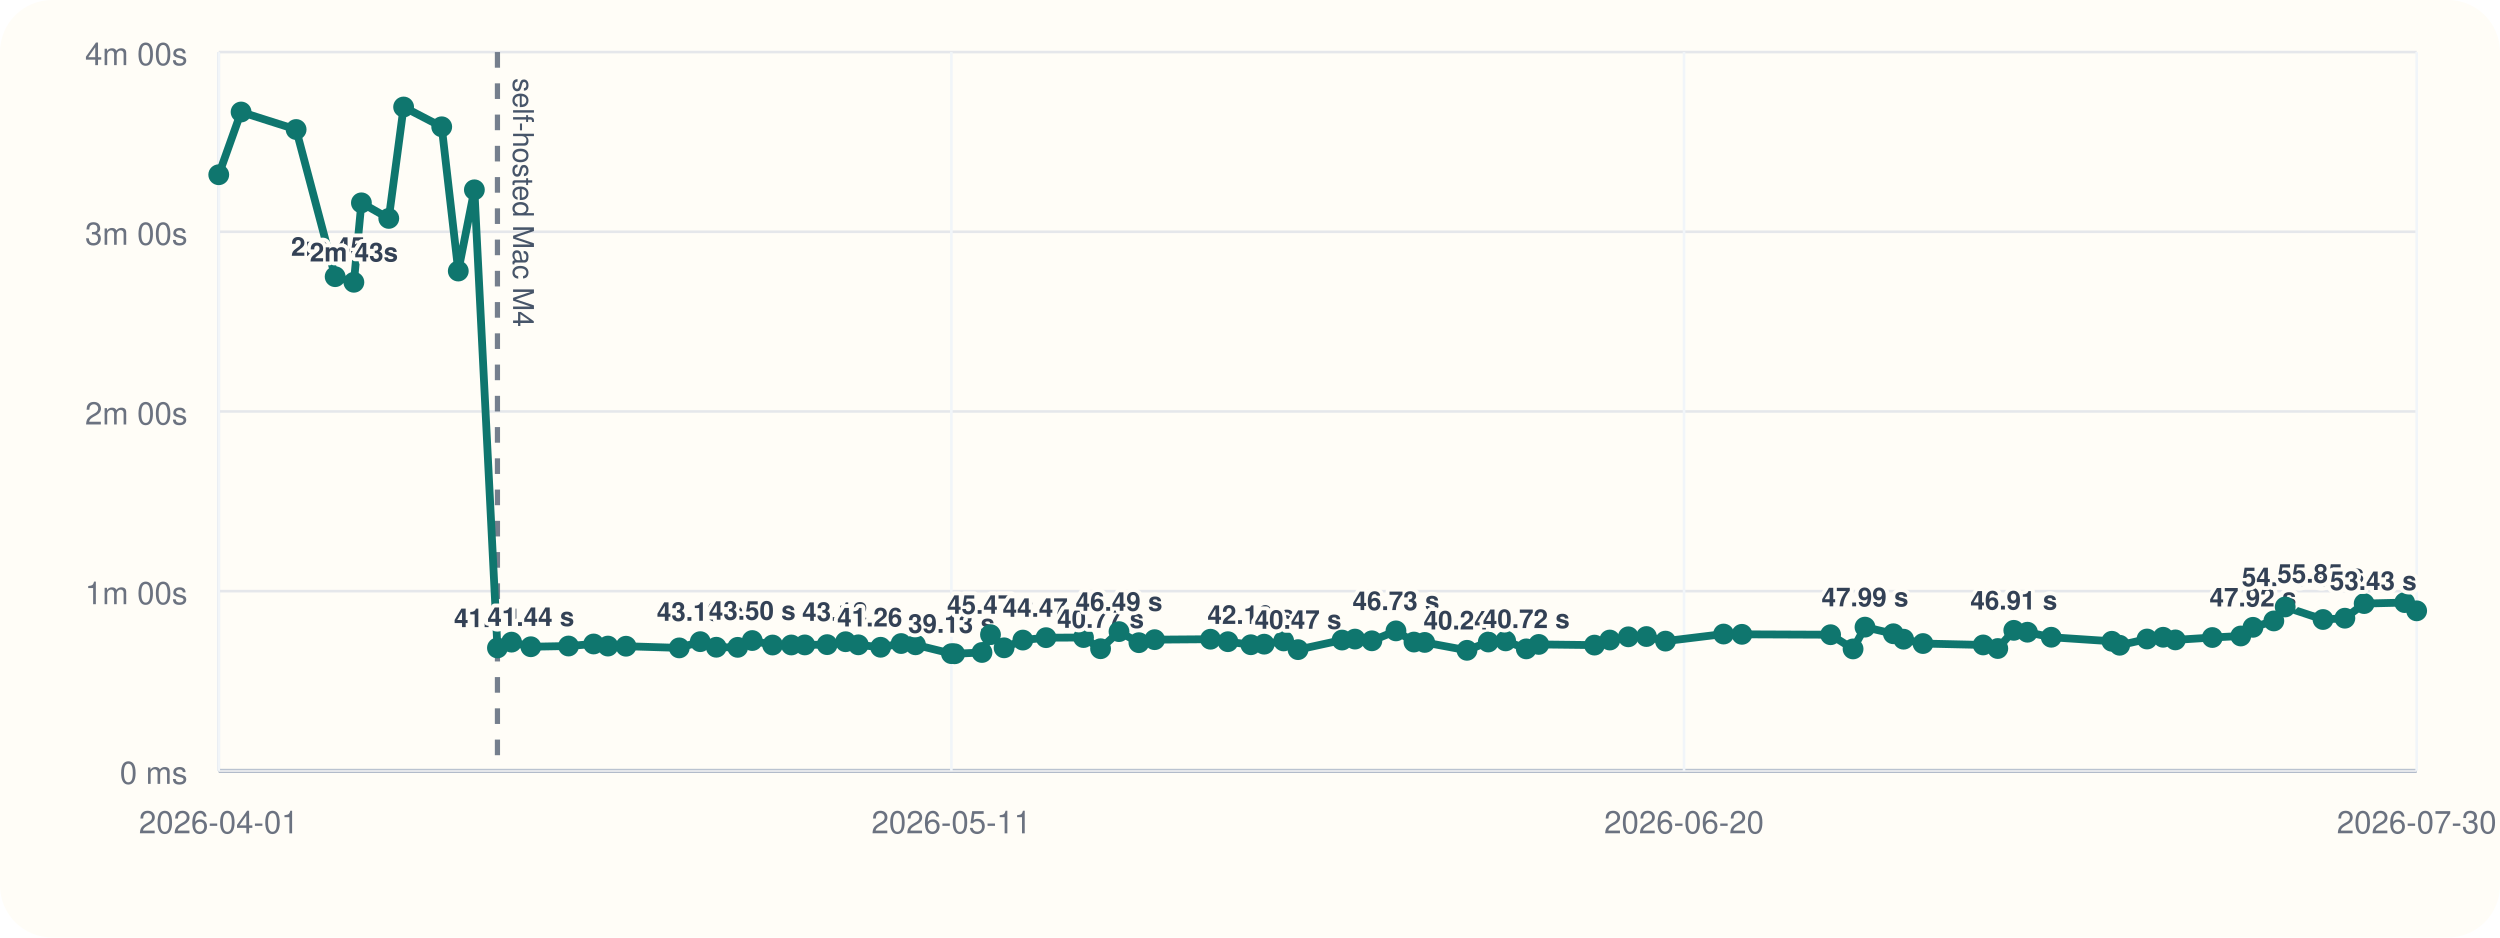
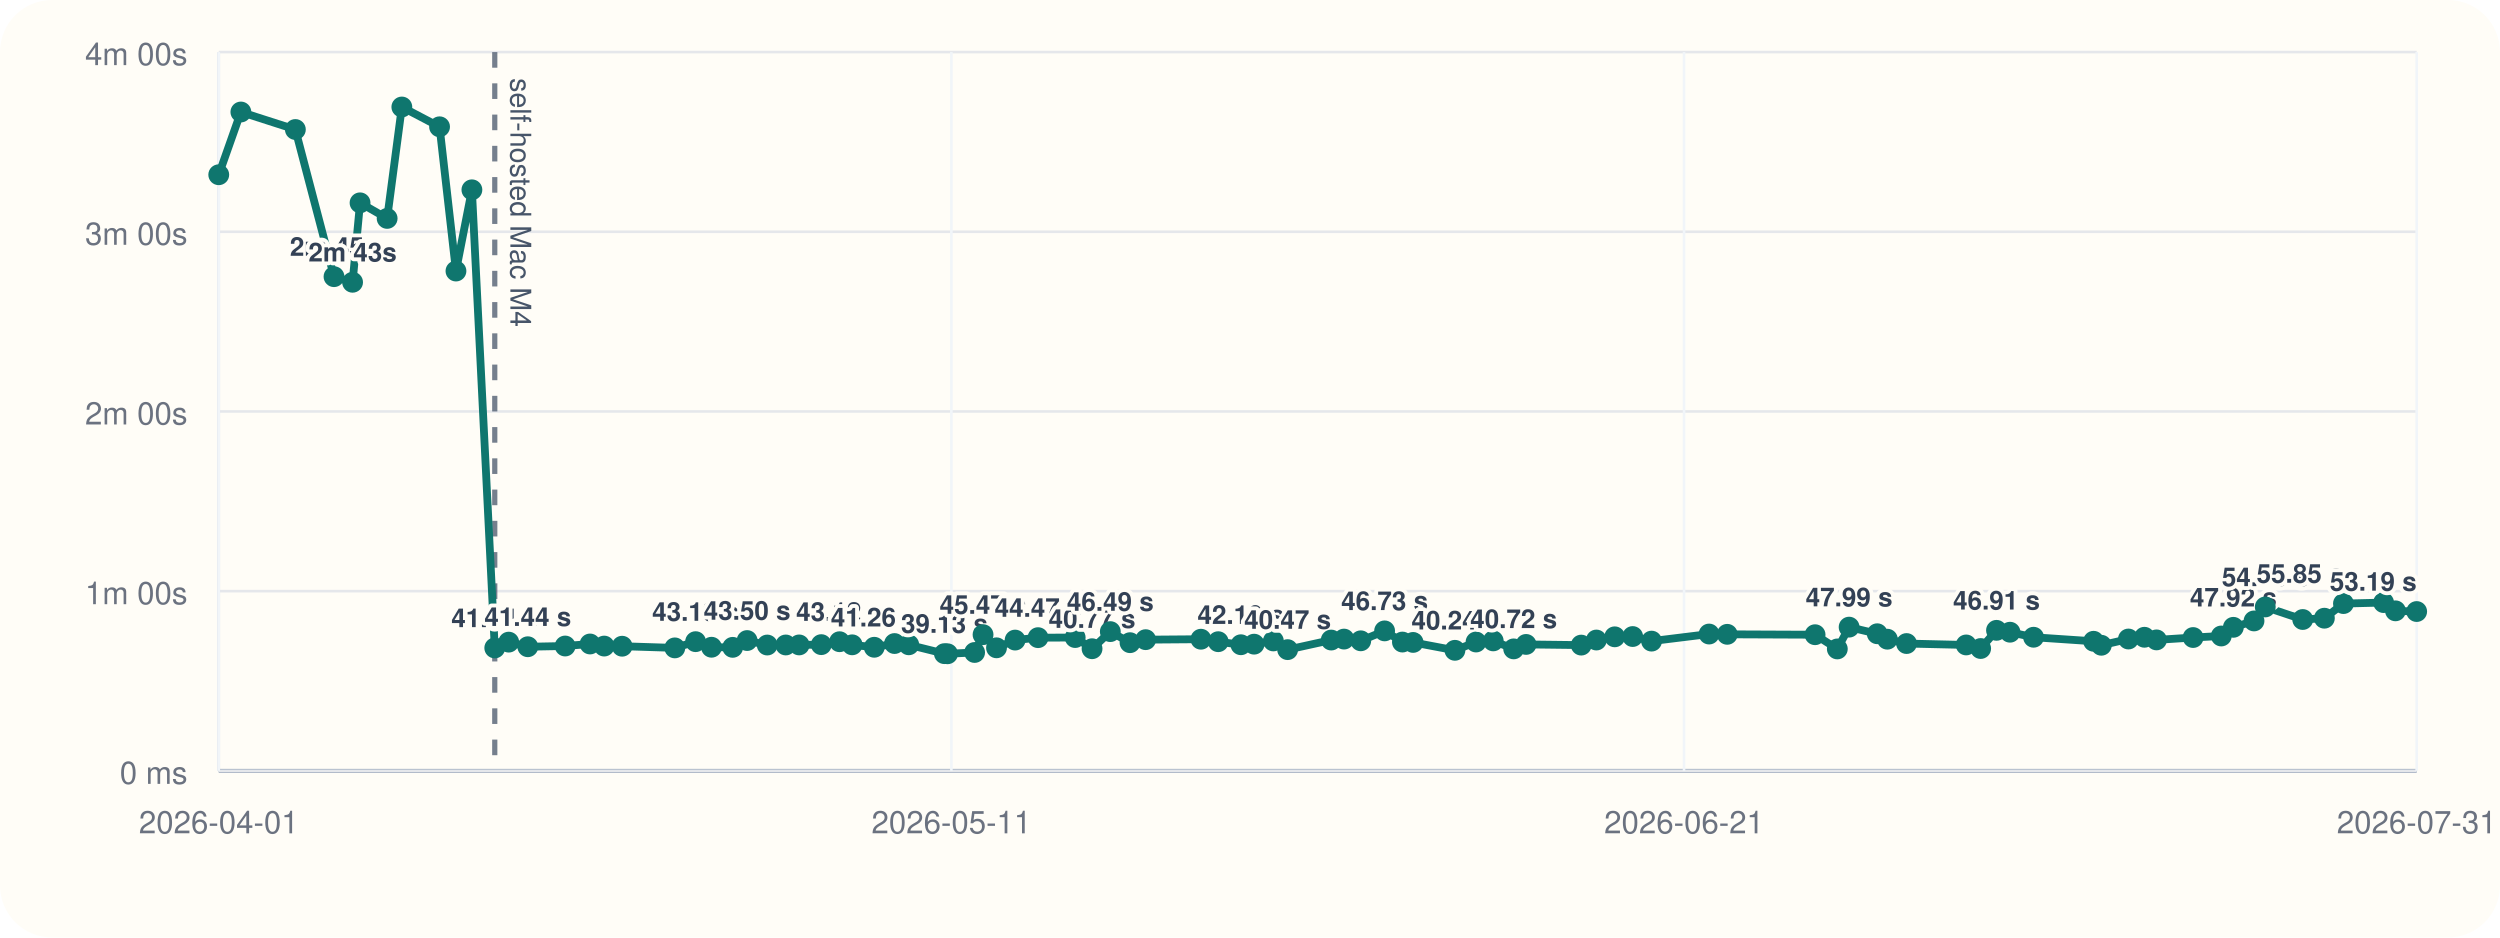
<svg xmlns="http://www.w3.org/2000/svg" viewBox="0 0 960 360">
  <rect width="960" height="360" rx="20" fill="#fffdf7" />
  <line x1="84" y1="296" x2="928" y2="296" stroke="#cbd5e1" stroke-width="1" />
  <line x1="84" y1="20" x2="84" y2="296" stroke="#cbd5e1" stroke-width="1" />
  <line x1="84" y1="296.00" x2="928" y2="296.00" stroke="#94a3b8" stroke-width="1.5" />
  <line x1="84" y1="296.00" x2="928" y2="296.00" stroke="#e5e7eb" stroke-width="1" />
  <text x="72" y="301.00" text-anchor="end" font-size="12" font-family="Helvetica, Arial, sans-serif" fill="#6b7280">0 ms</text>
  <line x1="84" y1="227.00" x2="928" y2="227.00" stroke="#e5e7eb" stroke-width="1" />
  <text x="72" y="232.00" text-anchor="end" font-size="12" font-family="Helvetica, Arial, sans-serif" fill="#6b7280">1m 00s</text>
  <line x1="84" y1="158.00" x2="928" y2="158.00" stroke="#e5e7eb" stroke-width="1" />
  <text x="72" y="163.00" text-anchor="end" font-size="12" font-family="Helvetica, Arial, sans-serif" fill="#6b7280">2m 00s</text>
  <line x1="84" y1="89.00" x2="928" y2="89.00" stroke="#e5e7eb" stroke-width="1" />
  <text x="72" y="94.00" text-anchor="end" font-size="12" font-family="Helvetica, Arial, sans-serif" fill="#6b7280">3m 00s</text>
  <line x1="84" y1="20.00" x2="928" y2="20.00" stroke="#e5e7eb" stroke-width="1" />
  <text x="72" y="25.00" text-anchor="end" font-size="12" font-family="Helvetica, Arial, sans-serif" fill="#6b7280">4m 00s</text>
  <line x1="84.00" y1="20" x2="84.00" y2="296" stroke="#f1f5f9" stroke-width="1" />
  <text x="84.00" y="320" text-anchor="middle" font-size="12" font-family="Helvetica, Arial, sans-serif" fill="#6b7280">2026-04-01</text>
  <line x1="365.33" y1="20" x2="365.33" y2="296" stroke="#f1f5f9" stroke-width="1" />
  <text x="365.33" y="320" text-anchor="middle" font-size="12" font-family="Helvetica, Arial, sans-serif" fill="#6b7280">2026-05-11</text>
  <line x1="646.67" y1="20" x2="646.67" y2="296" stroke="#f1f5f9" stroke-width="1" />
-   <text x="646.67" y="320" text-anchor="middle" font-size="12" font-family="Helvetica, Arial, sans-serif" fill="#6b7280">2026-06-20</text>
+   <text x="646.67" y="320" text-anchor="middle" font-size="12" font-family="Helvetica, Arial, sans-serif" fill="#6b7280">2026-06-21</text>
  <line x1="928.00" y1="20" x2="928.00" y2="296" stroke="#f1f5f9" stroke-width="1" />
-   <text x="928.00" y="320" text-anchor="middle" font-size="12" font-family="Helvetica, Arial, sans-serif" fill="#6b7280">2026-07-30</text>
-   <line x1="191.02" y1="20" x2="191.02" y2="296" stroke="#475569" stroke-width="2" stroke-dasharray="6 6" opacity="0.75" />
-   <text x="197.02" y="30" transform="rotate(90 197.02 30)" font-size="11" font-family="Helvetica, Arial, sans-serif" fill="#475569">self-hosted Mac M4</text>
-   <polyline fill="none" stroke="#0f766e" stroke-width="3" points="84.00,67.10 92.58,43.01 113.71,49.73 128.70,106.24 135.89,108.39 138.78,77.89 149.29,83.87 154.99,41.09 169.62,48.69 175.98,104.08 182.16,72.89 191.02,248.81 196.43,246.58 203.84,248.35 218.32,248.07 227.96,247.29 233.45,248.09 240.39,248.15 260.84,248.79 268.90,246.40 275.06,248.54 283.27,248.58 288.86,245.97 296.68,247.69 303.86,247.67 309.04,247.65 317.62,247.54 324.71,246.42 329.60,247.61 338.16,248.55 346.03,247.12 351.55,247.60 365.36,251.00 366.59,251.05 377.08,250.55 380.35,243.71 385.57,248.76 392.78,245.79 401.68,244.86 416.07,244.82 422.62,249.11 429.70,242.54 437.34,246.79 443.39,245.63 464.83,245.46 471.53,246.41 480.33,247.58 485.44,247.36 492.93,246.12 498.45,249.46 515.35,245.78 520.31,245.41 526.80,246.07 536.05,242.26 542.96,246.55 547.09,246.69 563.32,249.72 571.50,246.53 578.17,246.10 586.09,249.17 590.90,247.46 612.28,247.72 618.17,245.77 625.28,244.54 632.23,244.43 639.55,246.19 661.86,243.47 668.90,243.58 702.95,243.73 711.58,249.19 716.16,240.82 727.06,243.36 730.98,245.45 738.43,247.12 761.54,247.66 767.15,249.03 773.30,242.05 778.54,242.77 787.68,244.70 810.95,246.25 813.95,247.78 824.46,245.38 830.66,244.71 835.34,245.72 849.53,244.81 860.46,244.22 865.14,240.89 873.15,238.44 877.51,233.07 892.04,237.89 900.43,237.39 907.84,231.77 923.40,231.39 928.00,234.56" />
+   <text x="928.00" y="320" text-anchor="middle" font-size="12" font-family="Helvetica, Arial, sans-serif" fill="#6b7280">2026-07-31</text>
+   <line x1="189.99" y1="20" x2="189.99" y2="296" stroke="#475569" stroke-width="2" stroke-dasharray="6 6" opacity="0.75" />
+   <text x="195.99" y="30" transform="rotate(90 195.99 30)" font-size="11" font-family="Helvetica, Arial, sans-serif" fill="#475569">self-hosted Mac M4</text>
+   <polyline fill="none" stroke="#0f766e" stroke-width="3" points="84.00,67.10 92.50,43.01 113.42,49.73 128.26,106.24 135.39,108.39 138.26,77.89 148.66,83.87 154.31,41.09 168.79,48.69 175.09,104.08 181.21,72.89 189.99,248.81 195.35,246.58 202.68,248.35 217.02,248.07 226.58,247.29 232.01,248.09 238.89,248.15 259.13,248.79 267.11,246.40 273.22,248.54 281.35,248.58 286.89,245.97 294.62,247.69 301.74,247.67 306.87,247.65 315.37,247.54 322.39,246.42 327.23,247.61 335.71,248.55 343.50,247.12 348.97,247.60 362.65,251.00 363.86,251.05 374.25,250.55 377.49,243.71 382.66,248.76 389.80,245.79 398.61,244.86 412.87,244.82 419.35,249.11 426.36,242.54 433.93,246.79 439.93,245.63 461.16,245.46 467.80,246.41 476.51,247.58 481.57,247.36 488.98,246.12 494.45,249.46 511.19,245.78 516.10,245.41 522.53,246.07 531.69,242.26 538.53,246.55 542.63,246.69 558.69,249.72 566.80,246.53 573.40,246.10 581.25,249.17 586.01,247.46 607.19,247.72 613.01,245.77 620.06,244.54 626.95,244.43 634.20,246.19 656.29,243.47 663.26,243.58 696.99,243.73 705.53,249.19 710.06,240.82 720.86,243.36 724.74,245.45 732.12,247.12 755.01,247.66 760.57,249.03 766.66,242.05 771.84,242.77 780.89,244.70 803.94,246.25 806.91,247.78 817.32,245.38 823.46,244.71 828.10,245.72 842.15,244.81 852.97,244.22 857.61,240.89 865.54,238.44 869.86,233.07 884.25,237.89 892.56,237.39 899.89,231.77 915.30,231.39 919.86,234.56 928.00,234.83" />
  <circle cx="84.00" cy="67.10" r="4" fill="#0f766e" />
-   <circle cx="92.58" cy="43.01" r="4" fill="#0f766e" />
-   <circle cx="113.71" cy="49.73" r="4" fill="#0f766e" />
-   <circle cx="128.70" cy="106.24" r="4" fill="#0f766e" />
-   <text x="128.70" y="98.24" text-anchor="middle" font-size="10" font-family="Helvetica, Arial, sans-serif" font-weight="600" paint-order="stroke" stroke="#fffdf7" stroke-width="3" stroke-linejoin="round" fill="#334155">2m 45s</text>
-   <circle cx="135.89" cy="108.39" r="4" fill="#0f766e" />
-   <text x="135.89" y="100.39" text-anchor="middle" font-size="10" font-family="Helvetica, Arial, sans-serif" font-weight="600" paint-order="stroke" stroke="#fffdf7" stroke-width="3" stroke-linejoin="round" fill="#334155">2m 43s</text>
-   <circle cx="138.78" cy="77.89" r="4" fill="#0f766e" />
-   <circle cx="149.29" cy="83.87" r="4" fill="#0f766e" />
-   <circle cx="154.99" cy="41.09" r="4" fill="#0f766e" />
-   <circle cx="169.62" cy="48.69" r="4" fill="#0f766e" />
-   <circle cx="175.98" cy="104.08" r="4" fill="#0f766e" />
-   <circle cx="182.16" cy="72.89" r="4" fill="#0f766e" />
-   <circle cx="191.02" cy="248.81" r="4" fill="#0f766e" />
-   <text x="191.02" y="240.81" text-anchor="middle" font-size="10" font-family="Helvetica, Arial, sans-serif" font-weight="600" paint-order="stroke" stroke="#fffdf7" stroke-width="3" stroke-linejoin="round" fill="#334155">41.04 s</text>
-   <circle cx="196.43" cy="246.58" r="4" fill="#0f766e" />
-   <circle cx="203.84" cy="248.35" r="4" fill="#0f766e" />
-   <text x="203.84" y="240.35" text-anchor="middle" font-size="10" font-family="Helvetica, Arial, sans-serif" font-weight="600" paint-order="stroke" stroke="#fffdf7" stroke-width="3" stroke-linejoin="round" fill="#334155">41.44 s</text>
-   <circle cx="218.32" cy="248.07" r="4" fill="#0f766e" />
-   <circle cx="227.96" cy="247.29" r="4" fill="#0f766e" />
-   <circle cx="233.45" cy="248.09" r="4" fill="#0f766e" />
-   <circle cx="240.39" cy="248.15" r="4" fill="#0f766e" />
-   <circle cx="260.84" cy="248.79" r="4" fill="#0f766e" />
-   <circle cx="268.90" cy="246.40" r="4" fill="#0f766e" />
-   <text x="268.90" y="238.40" text-anchor="middle" font-size="10" font-family="Helvetica, Arial, sans-serif" font-weight="600" paint-order="stroke" stroke="#fffdf7" stroke-width="3" stroke-linejoin="round" fill="#334155">43.13 s</text>
-   <circle cx="275.06" cy="248.54" r="4" fill="#0f766e" />
-   <circle cx="283.27" cy="248.58" r="4" fill="#0f766e" />
-   <circle cx="288.86" cy="245.97" r="4" fill="#0f766e" />
-   <text x="288.86" y="237.97" text-anchor="middle" font-size="10" font-family="Helvetica, Arial, sans-serif" font-weight="600" paint-order="stroke" stroke="#fffdf7" stroke-width="3" stroke-linejoin="round" fill="#334155">43.50 s</text>
-   <circle cx="296.68" cy="247.69" r="4" fill="#0f766e" />
-   <circle cx="303.86" cy="247.67" r="4" fill="#0f766e" />
-   <circle cx="309.04" cy="247.65" r="4" fill="#0f766e" />
-   <circle cx="317.62" cy="247.54" r="4" fill="#0f766e" />
-   <circle cx="324.71" cy="246.42" r="4" fill="#0f766e" />
-   <text x="324.71" y="238.42" text-anchor="middle" font-size="10" font-family="Helvetica, Arial, sans-serif" font-weight="600" paint-order="stroke" stroke="#fffdf7" stroke-width="3" stroke-linejoin="round" fill="#334155">43.12 s</text>
-   <circle cx="329.60" cy="247.61" r="4" fill="#0f766e" />
-   <circle cx="338.16" cy="248.55" r="4" fill="#0f766e" />
-   <text x="338.16" y="240.55" text-anchor="middle" font-size="10" font-family="Helvetica, Arial, sans-serif" font-weight="600" paint-order="stroke" stroke="#fffdf7" stroke-width="3" stroke-linejoin="round" fill="#334155">41.26 s</text>
-   <circle cx="346.03" cy="247.12" r="4" fill="#0f766e" />
-   <circle cx="351.55" cy="247.60" r="4" fill="#0f766e" />
-   <circle cx="365.36" cy="251.00" r="4" fill="#0f766e" />
-   <text x="365.36" y="243.00" text-anchor="middle" font-size="10" font-family="Helvetica, Arial, sans-serif" font-weight="600" paint-order="stroke" stroke="#fffdf7" stroke-width="3" stroke-linejoin="round" fill="#334155">39.13 s</text>
-   <circle cx="366.59" cy="251.05" r="4" fill="#0f766e" />
-   <circle cx="377.08" cy="250.55" r="4" fill="#0f766e" />
-   <circle cx="380.35" cy="243.71" r="4" fill="#0f766e" />
-   <text x="380.35" y="235.71" text-anchor="middle" font-size="10" font-family="Helvetica, Arial, sans-serif" font-weight="600" paint-order="stroke" stroke="#fffdf7" stroke-width="3" stroke-linejoin="round" fill="#334155">45.47 s</text>
-   <circle cx="385.57" cy="248.76" r="4" fill="#0f766e" />
-   <circle cx="392.78" cy="245.79" r="4" fill="#0f766e" />
-   <circle cx="401.68" cy="244.86" r="4" fill="#0f766e" />
-   <text x="401.68" y="236.86" text-anchor="middle" font-size="10" font-family="Helvetica, Arial, sans-serif" font-weight="600" paint-order="stroke" stroke="#fffdf7" stroke-width="3" stroke-linejoin="round" fill="#334155">44.47 s</text>
-   <circle cx="416.07" cy="244.82" r="4" fill="#0f766e" />
-   <circle cx="422.62" cy="249.11" r="4" fill="#0f766e" />
-   <text x="422.62" y="241.11" text-anchor="middle" font-size="10" font-family="Helvetica, Arial, sans-serif" font-weight="600" paint-order="stroke" stroke="#fffdf7" stroke-width="3" stroke-linejoin="round" fill="#334155">40.77 s</text>
-   <circle cx="429.70" cy="242.54" r="4" fill="#0f766e" />
-   <text x="429.70" y="234.54" text-anchor="middle" font-size="10" font-family="Helvetica, Arial, sans-serif" font-weight="600" paint-order="stroke" stroke="#fffdf7" stroke-width="3" stroke-linejoin="round" fill="#334155">46.49 s</text>
-   <circle cx="437.34" cy="246.79" r="4" fill="#0f766e" />
-   <circle cx="443.39" cy="245.63" r="4" fill="#0f766e" />
-   <circle cx="464.83" cy="245.46" r="4" fill="#0f766e" />
-   <circle cx="471.53" cy="246.41" r="4" fill="#0f766e" />
-   <circle cx="480.33" cy="247.58" r="4" fill="#0f766e" />
-   <text x="480.33" y="239.58" text-anchor="middle" font-size="10" font-family="Helvetica, Arial, sans-serif" font-weight="600" paint-order="stroke" stroke="#fffdf7" stroke-width="3" stroke-linejoin="round" fill="#334155">42.10 s</text>
-   <circle cx="485.44" cy="247.36" r="4" fill="#0f766e" />
-   <circle cx="492.93" cy="246.12" r="4" fill="#0f766e" />
-   <circle cx="498.45" cy="249.46" r="4" fill="#0f766e" />
-   <text x="498.45" y="241.46" text-anchor="middle" font-size="10" font-family="Helvetica, Arial, sans-serif" font-weight="600" paint-order="stroke" stroke="#fffdf7" stroke-width="3" stroke-linejoin="round" fill="#334155">40.47 s</text>
-   <circle cx="515.35" cy="245.78" r="4" fill="#0f766e" />
-   <circle cx="520.31" cy="245.41" r="4" fill="#0f766e" />
-   <circle cx="526.80" cy="246.07" r="4" fill="#0f766e" />
-   <circle cx="536.05" cy="242.26" r="4" fill="#0f766e" />
-   <text x="536.05" y="234.26" text-anchor="middle" font-size="10" font-family="Helvetica, Arial, sans-serif" font-weight="600" paint-order="stroke" stroke="#fffdf7" stroke-width="3" stroke-linejoin="round" fill="#334155">46.73 s</text>
-   <circle cx="542.96" cy="246.55" r="4" fill="#0f766e" />
-   <circle cx="547.09" cy="246.69" r="4" fill="#0f766e" />
-   <circle cx="563.32" cy="249.72" r="4" fill="#0f766e" />
-   <text x="563.32" y="241.72" text-anchor="middle" font-size="10" font-family="Helvetica, Arial, sans-serif" font-weight="600" paint-order="stroke" stroke="#fffdf7" stroke-width="3" stroke-linejoin="round" fill="#334155">40.24 s</text>
-   <circle cx="571.50" cy="246.53" r="4" fill="#0f766e" />
-   <circle cx="578.17" cy="246.10" r="4" fill="#0f766e" />
-   <circle cx="586.09" cy="249.17" r="4" fill="#0f766e" />
-   <text x="586.09" y="241.17" text-anchor="middle" font-size="10" font-family="Helvetica, Arial, sans-serif" font-weight="600" paint-order="stroke" stroke="#fffdf7" stroke-width="3" stroke-linejoin="round" fill="#334155">40.72 s</text>
-   <circle cx="590.90" cy="247.46" r="4" fill="#0f766e" />
-   <circle cx="612.28" cy="247.72" r="4" fill="#0f766e" />
-   <circle cx="618.17" cy="245.77" r="4" fill="#0f766e" />
-   <circle cx="625.28" cy="244.54" r="4" fill="#0f766e" />
-   <circle cx="632.23" cy="244.43" r="4" fill="#0f766e" />
-   <circle cx="639.55" cy="246.19" r="4" fill="#0f766e" />
-   <circle cx="661.86" cy="243.47" r="4" fill="#0f766e" />
-   <circle cx="668.90" cy="243.58" r="4" fill="#0f766e" />
-   <circle cx="702.95" cy="243.73" r="4" fill="#0f766e" />
-   <circle cx="711.58" cy="249.19" r="4" fill="#0f766e" />
-   <circle cx="716.16" cy="240.82" r="4" fill="#0f766e" />
-   <text x="716.16" y="232.82" text-anchor="middle" font-size="10" font-family="Helvetica, Arial, sans-serif" font-weight="600" paint-order="stroke" stroke="#fffdf7" stroke-width="3" stroke-linejoin="round" fill="#334155">47.99 s</text>
-   <circle cx="727.06" cy="243.36" r="4" fill="#0f766e" />
-   <circle cx="730.98" cy="245.45" r="4" fill="#0f766e" />
-   <circle cx="738.43" cy="247.12" r="4" fill="#0f766e" />
-   <circle cx="761.54" cy="247.66" r="4" fill="#0f766e" />
-   <circle cx="767.15" cy="249.03" r="4" fill="#0f766e" />
-   <circle cx="773.30" cy="242.05" r="4" fill="#0f766e" />
-   <text x="773.30" y="234.05" text-anchor="middle" font-size="10" font-family="Helvetica, Arial, sans-serif" font-weight="600" paint-order="stroke" stroke="#fffdf7" stroke-width="3" stroke-linejoin="round" fill="#334155">46.91 s</text>
-   <circle cx="778.54" cy="242.77" r="4" fill="#0f766e" />
-   <circle cx="787.68" cy="244.70" r="4" fill="#0f766e" />
-   <circle cx="810.95" cy="246.25" r="4" fill="#0f766e" />
-   <circle cx="813.95" cy="247.78" r="4" fill="#0f766e" />
-   <circle cx="824.46" cy="245.38" r="4" fill="#0f766e" />
-   <circle cx="830.66" cy="244.71" r="4" fill="#0f766e" />
-   <circle cx="835.34" cy="245.72" r="4" fill="#0f766e" />
-   <circle cx="849.53" cy="244.81" r="4" fill="#0f766e" />
-   <circle cx="860.46" cy="244.22" r="4" fill="#0f766e" />
-   <circle cx="865.14" cy="240.89" r="4" fill="#0f766e" />
-   <text x="865.14" y="232.89" text-anchor="middle" font-size="10" font-family="Helvetica, Arial, sans-serif" font-weight="600" paint-order="stroke" stroke="#fffdf7" stroke-width="3" stroke-linejoin="round" fill="#334155">47.92 s</text>
-   <circle cx="873.15" cy="238.44" r="4" fill="#0f766e" />
-   <circle cx="877.51" cy="233.07" r="4" fill="#0f766e" />
-   <text x="877.51" y="225.07" text-anchor="middle" font-size="10" font-family="Helvetica, Arial, sans-serif" font-weight="600" paint-order="stroke" stroke="#fffdf7" stroke-width="3" stroke-linejoin="round" fill="#334155">54.73 s</text>
-   <circle cx="892.04" cy="237.89" r="4" fill="#0f766e" />
-   <circle cx="900.43" cy="237.39" r="4" fill="#0f766e" />
-   <circle cx="907.84" cy="231.77" r="4" fill="#0f766e" />
-   <text x="907.84" y="223.77" text-anchor="end" font-size="10" font-family="Helvetica, Arial, sans-serif" font-weight="600" paint-order="stroke" stroke="#fffdf7" stroke-width="3" stroke-linejoin="round" fill="#334155">55.85 s</text>
-   <circle cx="923.40" cy="231.39" r="4" fill="#0f766e" />
-   <circle cx="928.00" cy="234.56" r="4" fill="#0f766e" />
-   <text x="928.00" y="226.56" text-anchor="end" font-size="10" font-family="Helvetica, Arial, sans-serif" font-weight="600" paint-order="stroke" stroke="#fffdf7" stroke-width="3" stroke-linejoin="round" fill="#334155">53.43 s</text>
+   <circle cx="92.50" cy="43.01" r="4" fill="#0f766e" />
+   <circle cx="113.42" cy="49.73" r="4" fill="#0f766e" />
+   <circle cx="128.26" cy="106.24" r="4" fill="#0f766e" />
+   <text x="128.26" y="98.24" text-anchor="middle" font-size="10" font-family="Helvetica, Arial, sans-serif" font-weight="600" paint-order="stroke" stroke="#fffdf7" stroke-width="3" stroke-linejoin="round" fill="#334155">2m 45s</text>
+   <circle cx="135.39" cy="108.39" r="4" fill="#0f766e" />
+   <text x="135.39" y="100.39" text-anchor="middle" font-size="10" font-family="Helvetica, Arial, sans-serif" font-weight="600" paint-order="stroke" stroke="#fffdf7" stroke-width="3" stroke-linejoin="round" fill="#334155">2m 43s</text>
+   <circle cx="138.26" cy="77.89" r="4" fill="#0f766e" />
+   <circle cx="148.66" cy="83.87" r="4" fill="#0f766e" />
+   <circle cx="154.31" cy="41.09" r="4" fill="#0f766e" />
+   <circle cx="168.79" cy="48.69" r="4" fill="#0f766e" />
+   <circle cx="175.09" cy="104.08" r="4" fill="#0f766e" />
+   <circle cx="181.21" cy="72.89" r="4" fill="#0f766e" />
+   <circle cx="189.99" cy="248.81" r="4" fill="#0f766e" />
+   <text x="189.99" y="240.81" text-anchor="middle" font-size="10" font-family="Helvetica, Arial, sans-serif" font-weight="600" paint-order="stroke" stroke="#fffdf7" stroke-width="3" stroke-linejoin="round" fill="#334155">41.04 s</text>
+   <circle cx="195.35" cy="246.58" r="4" fill="#0f766e" />
+   <circle cx="202.68" cy="248.35" r="4" fill="#0f766e" />
+   <text x="202.68" y="240.35" text-anchor="middle" font-size="10" font-family="Helvetica, Arial, sans-serif" font-weight="600" paint-order="stroke" stroke="#fffdf7" stroke-width="3" stroke-linejoin="round" fill="#334155">41.44 s</text>
+   <circle cx="217.02" cy="248.07" r="4" fill="#0f766e" />
+   <circle cx="226.58" cy="247.29" r="4" fill="#0f766e" />
+   <circle cx="232.01" cy="248.09" r="4" fill="#0f766e" />
+   <circle cx="238.89" cy="248.15" r="4" fill="#0f766e" />
+   <circle cx="259.13" cy="248.79" r="4" fill="#0f766e" />
+   <circle cx="267.11" cy="246.40" r="4" fill="#0f766e" />
+   <text x="267.11" y="238.40" text-anchor="middle" font-size="10" font-family="Helvetica, Arial, sans-serif" font-weight="600" paint-order="stroke" stroke="#fffdf7" stroke-width="3" stroke-linejoin="round" fill="#334155">43.13 s</text>
+   <circle cx="273.22" cy="248.54" r="4" fill="#0f766e" />
+   <circle cx="281.35" cy="248.58" r="4" fill="#0f766e" />
+   <circle cx="286.89" cy="245.97" r="4" fill="#0f766e" />
+   <text x="286.89" y="237.97" text-anchor="middle" font-size="10" font-family="Helvetica, Arial, sans-serif" font-weight="600" paint-order="stroke" stroke="#fffdf7" stroke-width="3" stroke-linejoin="round" fill="#334155">43.50 s</text>
+   <circle cx="294.62" cy="247.69" r="4" fill="#0f766e" />
+   <circle cx="301.74" cy="247.67" r="4" fill="#0f766e" />
+   <circle cx="306.87" cy="247.65" r="4" fill="#0f766e" />
+   <circle cx="315.37" cy="247.54" r="4" fill="#0f766e" />
+   <circle cx="322.39" cy="246.42" r="4" fill="#0f766e" />
+   <text x="322.39" y="238.42" text-anchor="middle" font-size="10" font-family="Helvetica, Arial, sans-serif" font-weight="600" paint-order="stroke" stroke="#fffdf7" stroke-width="3" stroke-linejoin="round" fill="#334155">43.12 s</text>
+   <circle cx="327.23" cy="247.61" r="4" fill="#0f766e" />
+   <circle cx="335.71" cy="248.55" r="4" fill="#0f766e" />
+   <text x="335.71" y="240.55" text-anchor="middle" font-size="10" font-family="Helvetica, Arial, sans-serif" font-weight="600" paint-order="stroke" stroke="#fffdf7" stroke-width="3" stroke-linejoin="round" fill="#334155">41.26 s</text>
+   <circle cx="343.50" cy="247.12" r="4" fill="#0f766e" />
+   <circle cx="348.97" cy="247.60" r="4" fill="#0f766e" />
+   <circle cx="362.65" cy="251.00" r="4" fill="#0f766e" />
+   <text x="362.65" y="243.00" text-anchor="middle" font-size="10" font-family="Helvetica, Arial, sans-serif" font-weight="600" paint-order="stroke" stroke="#fffdf7" stroke-width="3" stroke-linejoin="round" fill="#334155">39.13 s</text>
+   <circle cx="363.86" cy="251.05" r="4" fill="#0f766e" />
+   <circle cx="374.25" cy="250.55" r="4" fill="#0f766e" />
+   <circle cx="377.49" cy="243.71" r="4" fill="#0f766e" />
+   <text x="377.49" y="235.71" text-anchor="middle" font-size="10" font-family="Helvetica, Arial, sans-serif" font-weight="600" paint-order="stroke" stroke="#fffdf7" stroke-width="3" stroke-linejoin="round" fill="#334155">45.47 s</text>
+   <circle cx="382.66" cy="248.76" r="4" fill="#0f766e" />
+   <circle cx="389.80" cy="245.79" r="4" fill="#0f766e" />
+   <circle cx="398.61" cy="244.86" r="4" fill="#0f766e" />
+   <text x="398.61" y="236.86" text-anchor="middle" font-size="10" font-family="Helvetica, Arial, sans-serif" font-weight="600" paint-order="stroke" stroke="#fffdf7" stroke-width="3" stroke-linejoin="round" fill="#334155">44.47 s</text>
+   <circle cx="412.87" cy="244.82" r="4" fill="#0f766e" />
+   <circle cx="419.35" cy="249.11" r="4" fill="#0f766e" />
+   <text x="419.35" y="241.11" text-anchor="middle" font-size="10" font-family="Helvetica, Arial, sans-serif" font-weight="600" paint-order="stroke" stroke="#fffdf7" stroke-width="3" stroke-linejoin="round" fill="#334155">40.77 s</text>
+   <circle cx="426.36" cy="242.54" r="4" fill="#0f766e" />
+   <text x="426.36" y="234.54" text-anchor="middle" font-size="10" font-family="Helvetica, Arial, sans-serif" font-weight="600" paint-order="stroke" stroke="#fffdf7" stroke-width="3" stroke-linejoin="round" fill="#334155">46.49 s</text>
+   <circle cx="433.93" cy="246.79" r="4" fill="#0f766e" />
+   <circle cx="439.93" cy="245.63" r="4" fill="#0f766e" />
+   <circle cx="461.16" cy="245.46" r="4" fill="#0f766e" />
+   <circle cx="467.80" cy="246.41" r="4" fill="#0f766e" />
+   <circle cx="476.51" cy="247.58" r="4" fill="#0f766e" />
+   <text x="476.51" y="239.58" text-anchor="middle" font-size="10" font-family="Helvetica, Arial, sans-serif" font-weight="600" paint-order="stroke" stroke="#fffdf7" stroke-width="3" stroke-linejoin="round" fill="#334155">42.10 s</text>
+   <circle cx="481.57" cy="247.36" r="4" fill="#0f766e" />
+   <circle cx="488.98" cy="246.12" r="4" fill="#0f766e" />
+   <circle cx="494.45" cy="249.46" r="4" fill="#0f766e" />
+   <text x="494.45" y="241.46" text-anchor="middle" font-size="10" font-family="Helvetica, Arial, sans-serif" font-weight="600" paint-order="stroke" stroke="#fffdf7" stroke-width="3" stroke-linejoin="round" fill="#334155">40.47 s</text>
+   <circle cx="511.19" cy="245.78" r="4" fill="#0f766e" />
+   <circle cx="516.10" cy="245.41" r="4" fill="#0f766e" />
+   <circle cx="522.53" cy="246.07" r="4" fill="#0f766e" />
+   <circle cx="531.69" cy="242.26" r="4" fill="#0f766e" />
+   <text x="531.69" y="234.26" text-anchor="middle" font-size="10" font-family="Helvetica, Arial, sans-serif" font-weight="600" paint-order="stroke" stroke="#fffdf7" stroke-width="3" stroke-linejoin="round" fill="#334155">46.73 s</text>
+   <circle cx="538.53" cy="246.55" r="4" fill="#0f766e" />
+   <circle cx="542.63" cy="246.69" r="4" fill="#0f766e" />
+   <circle cx="558.69" cy="249.72" r="4" fill="#0f766e" />
+   <text x="558.69" y="241.72" text-anchor="middle" font-size="10" font-family="Helvetica, Arial, sans-serif" font-weight="600" paint-order="stroke" stroke="#fffdf7" stroke-width="3" stroke-linejoin="round" fill="#334155">40.24 s</text>
+   <circle cx="566.80" cy="246.53" r="4" fill="#0f766e" />
+   <circle cx="573.40" cy="246.10" r="4" fill="#0f766e" />
+   <circle cx="581.25" cy="249.17" r="4" fill="#0f766e" />
+   <text x="581.25" y="241.17" text-anchor="middle" font-size="10" font-family="Helvetica, Arial, sans-serif" font-weight="600" paint-order="stroke" stroke="#fffdf7" stroke-width="3" stroke-linejoin="round" fill="#334155">40.72 s</text>
+   <circle cx="586.01" cy="247.46" r="4" fill="#0f766e" />
+   <circle cx="607.19" cy="247.72" r="4" fill="#0f766e" />
+   <circle cx="613.01" cy="245.77" r="4" fill="#0f766e" />
+   <circle cx="620.06" cy="244.54" r="4" fill="#0f766e" />
+   <circle cx="626.95" cy="244.43" r="4" fill="#0f766e" />
+   <circle cx="634.20" cy="246.19" r="4" fill="#0f766e" />
+   <circle cx="656.29" cy="243.47" r="4" fill="#0f766e" />
+   <circle cx="663.26" cy="243.58" r="4" fill="#0f766e" />
+   <circle cx="696.99" cy="243.73" r="4" fill="#0f766e" />
+   <circle cx="705.53" cy="249.19" r="4" fill="#0f766e" />
+   <circle cx="710.06" cy="240.82" r="4" fill="#0f766e" />
+   <text x="710.06" y="232.82" text-anchor="middle" font-size="10" font-family="Helvetica, Arial, sans-serif" font-weight="600" paint-order="stroke" stroke="#fffdf7" stroke-width="3" stroke-linejoin="round" fill="#334155">47.99 s</text>
+   <circle cx="720.86" cy="243.36" r="4" fill="#0f766e" />
+   <circle cx="724.74" cy="245.45" r="4" fill="#0f766e" />
+   <circle cx="732.12" cy="247.12" r="4" fill="#0f766e" />
+   <circle cx="755.01" cy="247.66" r="4" fill="#0f766e" />
+   <circle cx="760.57" cy="249.03" r="4" fill="#0f766e" />
+   <circle cx="766.66" cy="242.05" r="4" fill="#0f766e" />
+   <text x="766.66" y="234.05" text-anchor="middle" font-size="10" font-family="Helvetica, Arial, sans-serif" font-weight="600" paint-order="stroke" stroke="#fffdf7" stroke-width="3" stroke-linejoin="round" fill="#334155">46.91 s</text>
+   <circle cx="771.84" cy="242.77" r="4" fill="#0f766e" />
+   <circle cx="780.89" cy="244.70" r="4" fill="#0f766e" />
+   <circle cx="803.94" cy="246.25" r="4" fill="#0f766e" />
+   <circle cx="806.91" cy="247.78" r="4" fill="#0f766e" />
+   <circle cx="817.32" cy="245.38" r="4" fill="#0f766e" />
+   <circle cx="823.46" cy="244.71" r="4" fill="#0f766e" />
+   <circle cx="828.10" cy="245.72" r="4" fill="#0f766e" />
+   <circle cx="842.15" cy="244.81" r="4" fill="#0f766e" />
+   <circle cx="852.97" cy="244.22" r="4" fill="#0f766e" />
+   <circle cx="857.61" cy="240.89" r="4" fill="#0f766e" />
+   <text x="857.61" y="232.89" text-anchor="middle" font-size="10" font-family="Helvetica, Arial, sans-serif" font-weight="600" paint-order="stroke" stroke="#fffdf7" stroke-width="3" stroke-linejoin="round" fill="#334155">47.92 s</text>
+   <circle cx="865.54" cy="238.44" r="4" fill="#0f766e" />
+   <circle cx="869.86" cy="233.07" r="4" fill="#0f766e" />
+   <text x="869.86" y="225.07" text-anchor="middle" font-size="10" font-family="Helvetica, Arial, sans-serif" font-weight="600" paint-order="stroke" stroke="#fffdf7" stroke-width="3" stroke-linejoin="round" fill="#334155">54.73 s</text>
+   <circle cx="884.25" cy="237.89" r="4" fill="#0f766e" />
+   <circle cx="892.56" cy="237.39" r="4" fill="#0f766e" />
+   <circle cx="899.89" cy="231.77" r="4" fill="#0f766e" />
+   <text x="899.89" y="223.77" text-anchor="end" font-size="10" font-family="Helvetica, Arial, sans-serif" font-weight="600" paint-order="stroke" stroke="#fffdf7" stroke-width="3" stroke-linejoin="round" fill="#334155">55.85 s</text>
+   <circle cx="915.30" cy="231.39" r="4" fill="#0f766e" />
+   <circle cx="919.86" cy="234.56" r="4" fill="#0f766e" />
+   <circle cx="928.00" cy="234.83" r="4" fill="#0f766e" />
+   <text x="928.00" y="226.83" text-anchor="end" font-size="10" font-family="Helvetica, Arial, sans-serif" font-weight="600" paint-order="stroke" stroke="#fffdf7" stroke-width="3" stroke-linejoin="round" fill="#334155">53.19 s</text>
</svg>
